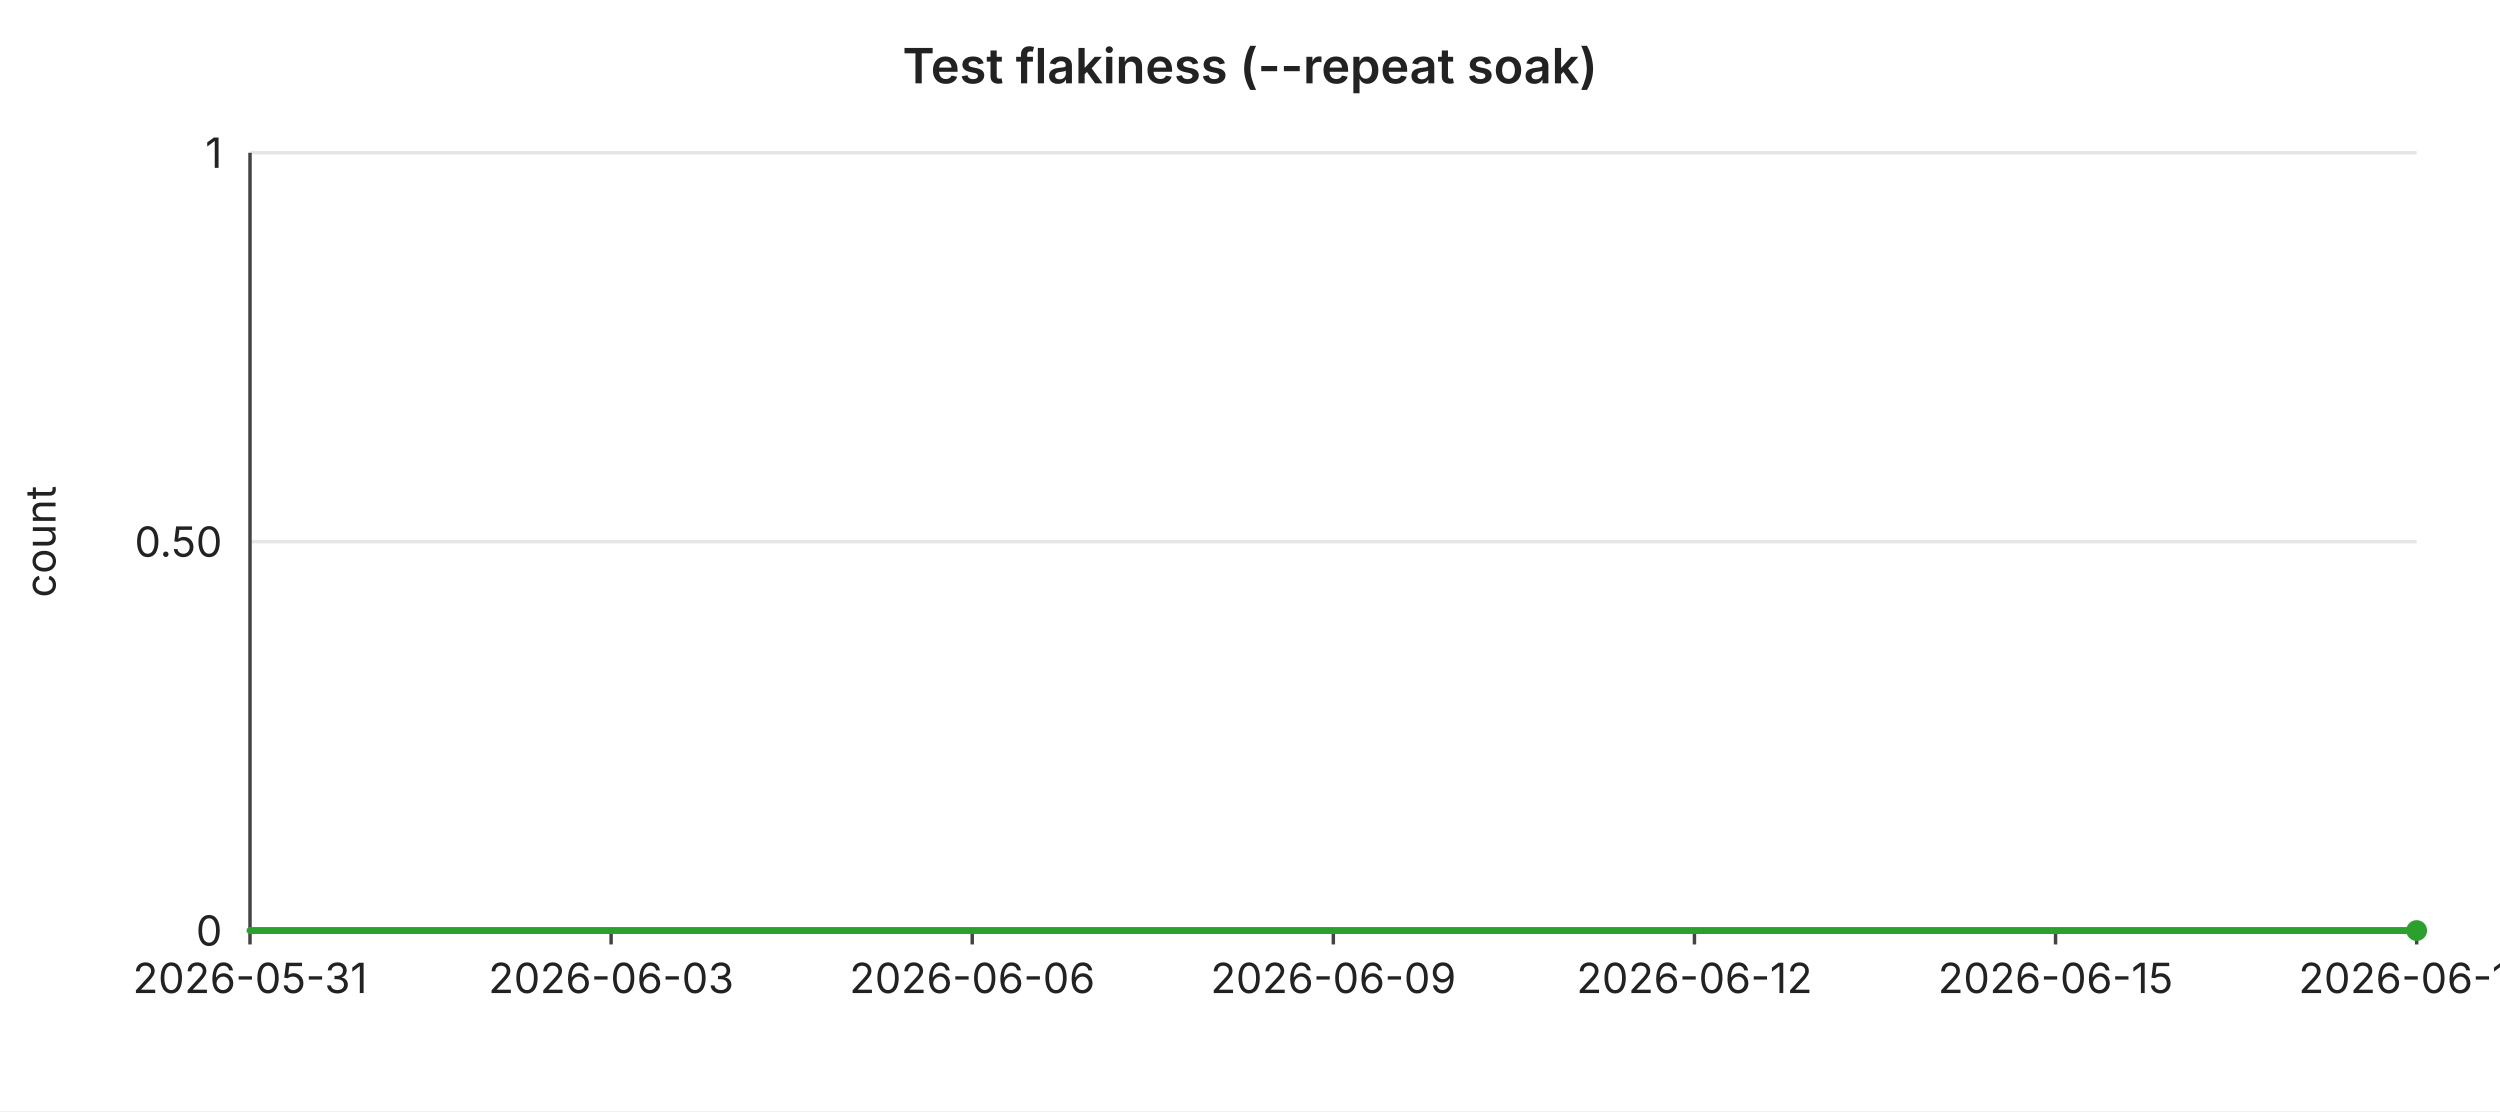
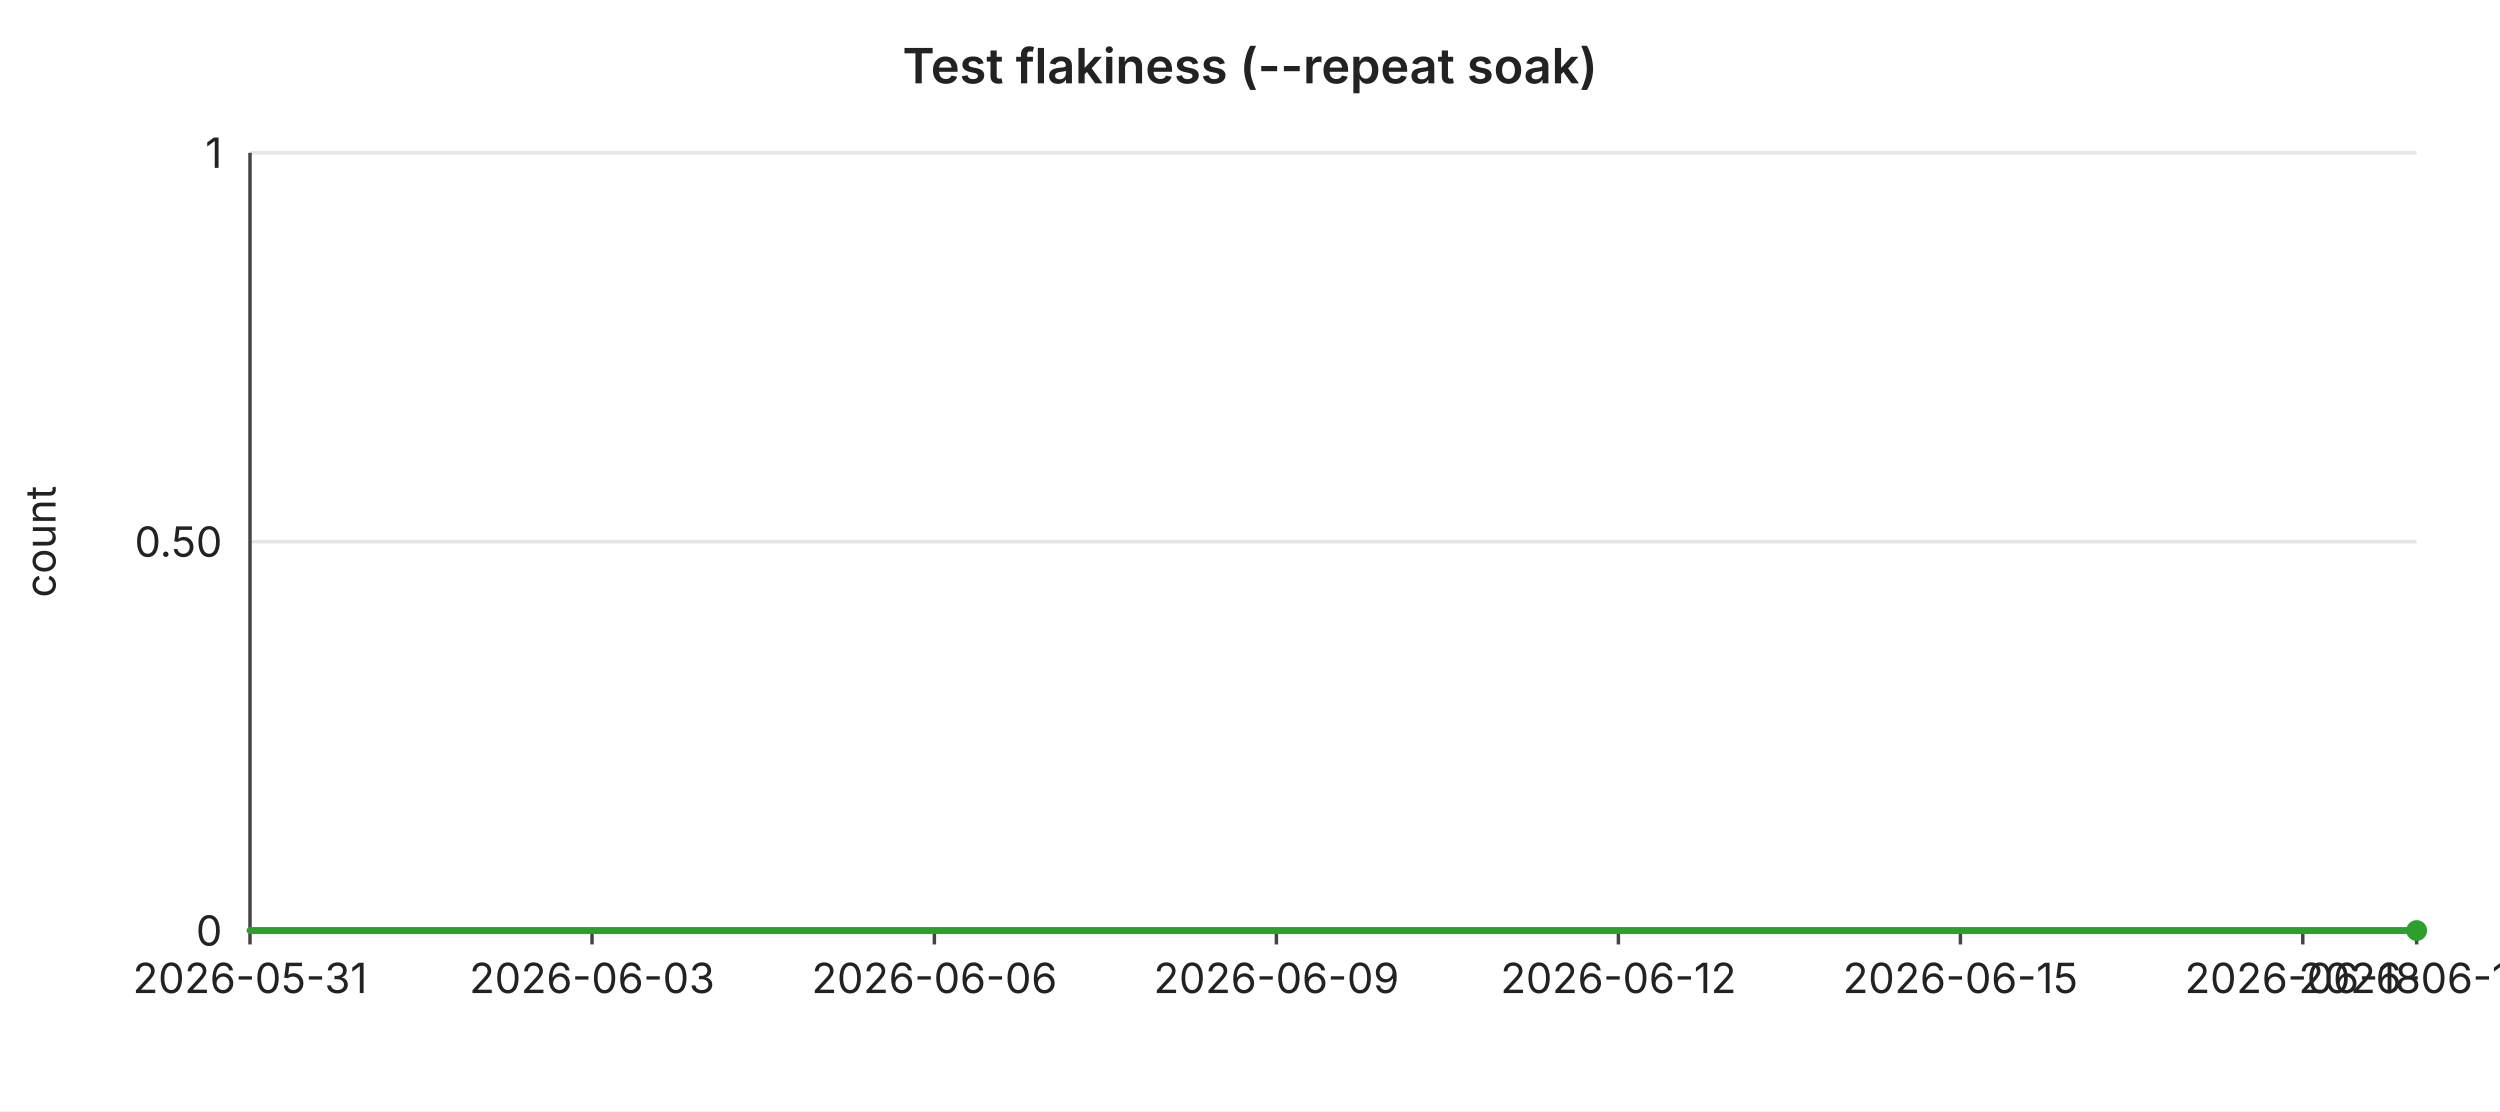
<svg xmlns="http://www.w3.org/2000/svg" width="720" height="320" viewBox="0 0 720 320" font-family="-apple-system,BlinkMacSystemFont,Segoe UI,sans-serif" font-size="12">
  <rect width="720" height="320" fill="#ffffff" />
  <text x="360" y="24" text-anchor="middle" font-size="14" font-weight="600" fill="#222">Test flakiness (--repeat soak)</text>
  <line x1="72" y1="44.0" x2="696" y2="44.0" stroke="#e6e6e6" stroke-width="1" />
  <text x="64" y="44.0" text-anchor="end" dominant-baseline="middle" fill="#222">1</text>
  <line x1="72" y1="156.0" x2="696" y2="156.0" stroke="#e6e6e6" stroke-width="1" />
  <text x="64" y="156.0" text-anchor="end" dominant-baseline="middle" fill="#222">0.50</text>
  <line x1="72" y1="268.0" x2="696" y2="268.0" stroke="#e6e6e6" stroke-width="1" />
  <text x="64" y="268.0" text-anchor="end" dominant-baseline="middle" fill="#222">0</text>
  <text x="16" y="156" text-anchor="middle" fill="#222" transform="rotate(-90 16 156)">count</text>
  <line x1="72" y1="44" x2="72" y2="268" stroke="#444" stroke-width="1" />
  <line x1="72" y1="268" x2="696" y2="268" stroke="#444" stroke-width="1" />
  <line x1="72.0" y1="268" x2="72.0" y2="272" stroke="#444" stroke-width="1" />
  <text x="72.0" y="286" text-anchor="middle" fill="#222">2026-05-31</text>
-   <line x1="176.0" y1="268" x2="176.0" y2="272" stroke="#444" stroke-width="1" />
-   <text x="176.0" y="286" text-anchor="middle" fill="#222">2026-06-03</text>
-   <line x1="280.0" y1="268" x2="280.0" y2="272" stroke="#444" stroke-width="1" />
-   <text x="280.0" y="286" text-anchor="middle" fill="#222">2026-06-06</text>
-   <line x1="384.0" y1="268" x2="384.0" y2="272" stroke="#444" stroke-width="1" />
-   <text x="384.0" y="286" text-anchor="middle" fill="#222">2026-06-09</text>
-   <line x1="488.0" y1="268" x2="488.0" y2="272" stroke="#444" stroke-width="1" />
-   <text x="488.0" y="286" text-anchor="middle" fill="#222">2026-06-12</text>
-   <line x1="592.0" y1="268" x2="592.0" y2="272" stroke="#444" stroke-width="1" />
-   <text x="592.0" y="286" text-anchor="middle" fill="#222">2026-06-15</text>
+   <line x1="170.5" y1="268" x2="170.5" y2="272" stroke="#444" stroke-width="1" />
+   <text x="170.5" y="286" text-anchor="middle" fill="#222">2026-06-03</text>
+   <line x1="269.1" y1="268" x2="269.1" y2="272" stroke="#444" stroke-width="1" />
+   <text x="269.1" y="286" text-anchor="middle" fill="#222">2026-06-06</text>
+   <line x1="367.6" y1="268" x2="367.6" y2="272" stroke="#444" stroke-width="1" />
+   <text x="367.6" y="286" text-anchor="middle" fill="#222">2026-06-09</text>
+   <line x1="466.1" y1="268" x2="466.1" y2="272" stroke="#444" stroke-width="1" />
+   <text x="466.1" y="286" text-anchor="middle" fill="#222">2026-06-12</text>
+   <line x1="564.6" y1="268" x2="564.6" y2="272" stroke="#444" stroke-width="1" />
+   <text x="564.6" y="286" text-anchor="middle" fill="#222">2026-06-15</text>
+   <line x1="663.2" y1="268" x2="663.2" y2="272" stroke="#444" stroke-width="1" />
+   <text x="663.2" y="286" text-anchor="middle" fill="#222">2026-06-18</text>
  <line x1="696.0" y1="268" x2="696.0" y2="272" stroke="#444" stroke-width="1" />
-   <text x="696.0" y="286" text-anchor="middle" fill="#222">2026-06-18</text>
-   <polyline fill="none" stroke="#2ca02c" stroke-width="2" stroke-linejoin="round" stroke-linecap="round" points="72.0,268.0 106.7,268.0 141.3,268.0 176.0,268.0 210.7,268.0 245.3,268.0 280.0,268.0 314.7,268.0 349.3,268.0 384.0,268.0 418.7,268.0 453.3,268.0 488.0,268.0 522.7,268.0 557.3,268.0 592.0,268.0 626.7,268.0 661.3,268.0 696.0,268.0" />
+   <text x="696.0" y="286" text-anchor="middle" fill="#222">2026-06-19</text>
+   <polyline fill="none" stroke="#2ca02c" stroke-width="2" stroke-linejoin="round" stroke-linecap="round" points="72.0,268.0 104.8,268.0 137.7,268.0 170.5,268.0 203.4,268.0 236.2,268.0 269.1,268.0 301.9,268.0 334.7,268.0 367.6,268.0 400.4,268.0 433.3,268.0 466.1,268.0 498.9,268.0 531.8,268.0 564.6,268.0 597.5,268.0 630.3,268.0 663.2,268.0 696.0,268.0" />
  <circle cx="696.0" cy="268.0" r="3" fill="#2ca02c" />
</svg>
